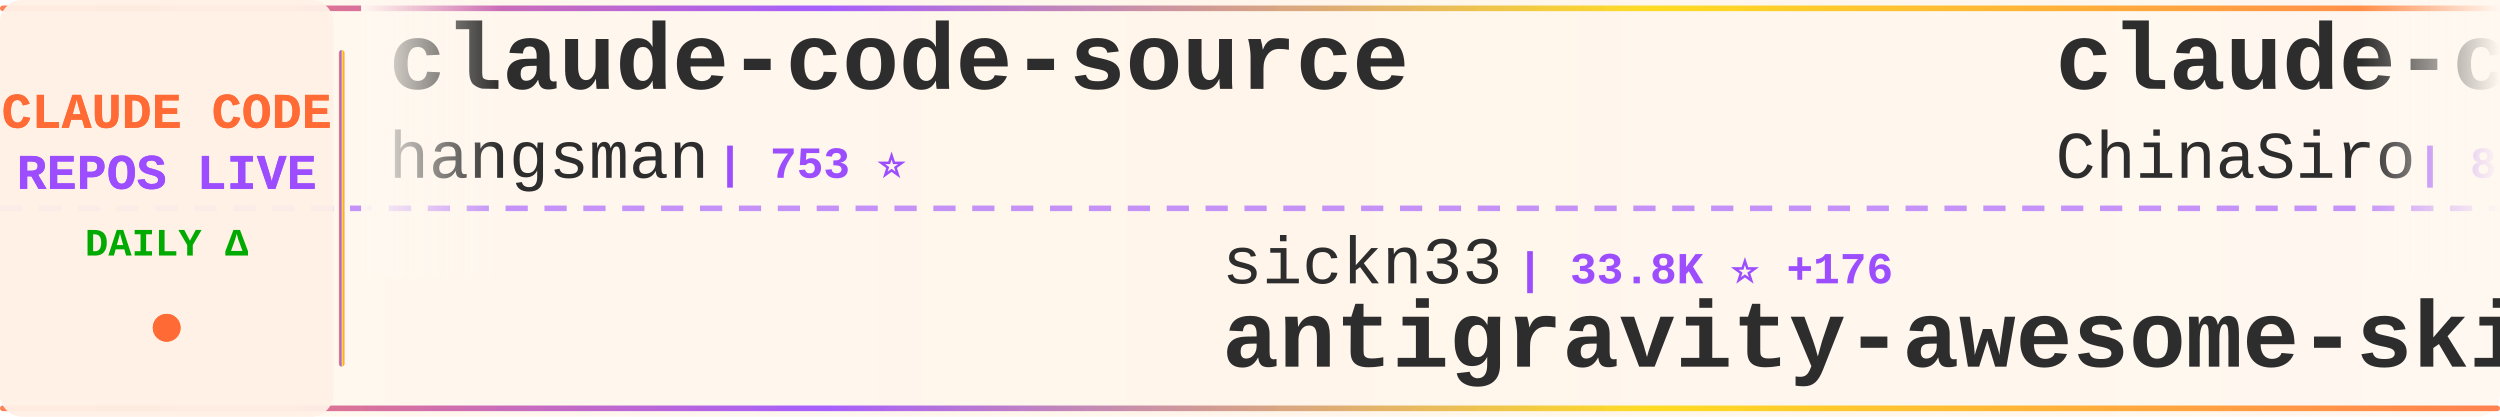
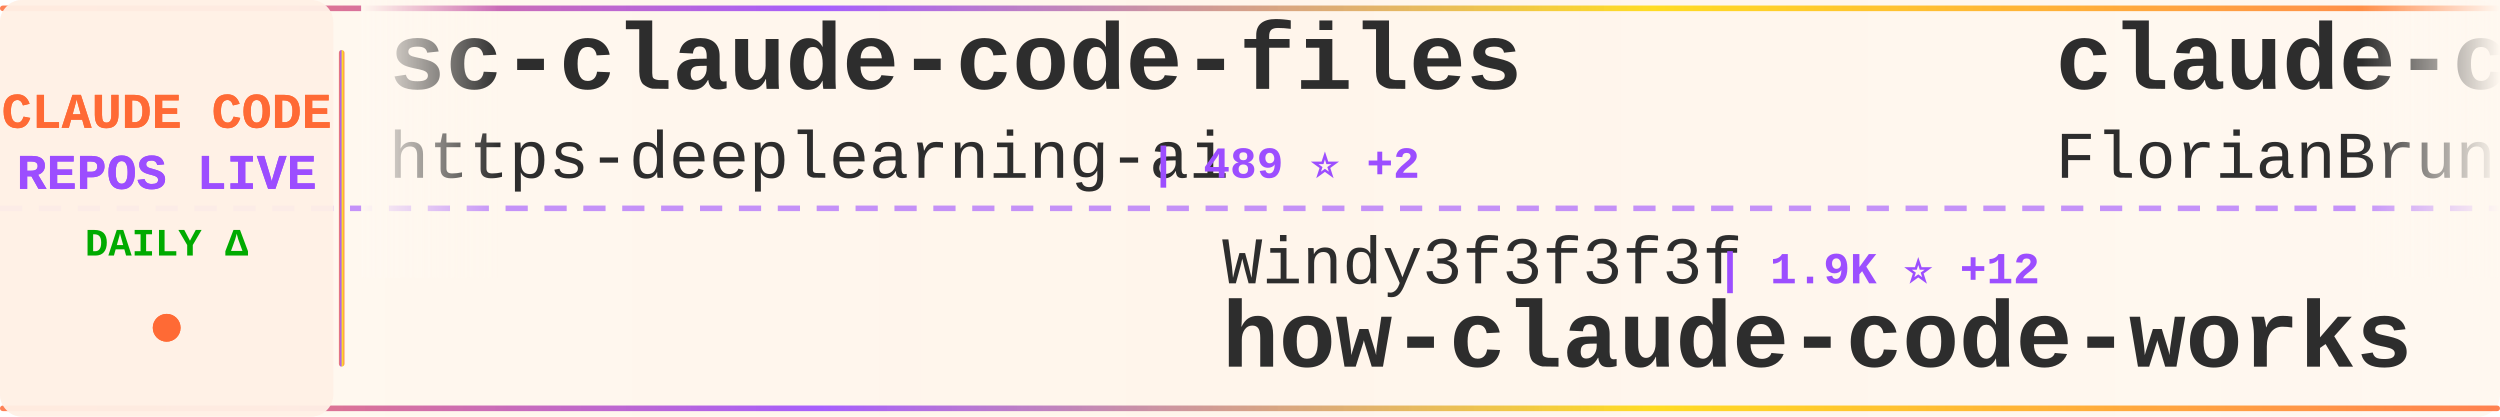
<svg xmlns="http://www.w3.org/2000/svg" width="900" height="150">
  <defs>
    <linearGradient id="tickerBg" x1="0%" y1="0%" x2="100%" y2="0%">
      <stop offset="0%" style="stop-color:#fff8f0;stop-opacity:0.98" />
      <stop offset="50%" style="stop-color:#fff5eb;stop-opacity:1" />
      <stop offset="100%" style="stop-color:#fff8f0;stop-opacity:0.98" />
    </linearGradient>
    <linearGradient id="borderGrad" x1="0%" y1="0%" x2="100%" y2="0%">
      <stop offset="0%" style="stop-color:#FF6B35;stop-opacity:0.85">
        <animate attributeName="stop-opacity" values="0.85;1;0.85" dur="2s" repeatCount="indefinite" />
      </stop>
      <stop offset="33%" style="stop-color:#9C4EFF;stop-opacity:0.9">
        <animate attributeName="stop-opacity" values="0.9;1;0.9" dur="2.2s" repeatCount="indefinite" />
      </stop>
      <stop offset="66%" style="stop-color:#FFD700;stop-opacity:0.85">
        <animate attributeName="stop-opacity" values="0.85;1;0.85" dur="1.8s" repeatCount="indefinite" />
      </stop>
      <stop offset="100%" style="stop-color:#FF6B35;stop-opacity:0.85">
        <animate attributeName="stop-opacity" values="0.85;1;0.85" dur="2s" repeatCount="indefinite" />
      </stop>
    </linearGradient>
    <filter id="textGlow">
      <feGaussianBlur stdDeviation="0.15" result="coloredBlur" />
      <feMerge>
        <feMergeNode in="coloredBlur" />
        <feMergeNode in="SourceGraphic" />
      </feMerge>
    </filter>
    <filter id="metricGlow">
      <feGaussianBlur stdDeviation="0.2" result="coloredBlur" />
      <feMerge>
        <feMergeNode in="coloredBlur" />
        <feMergeNode in="SourceGraphic" />
      </feMerge>
    </filter>
    <linearGradient id="leftFade" x1="0%" y1="0%" x2="100%" y2="0%">
      <stop offset="0%" style="stop-color:#fff8f0;stop-opacity:1" />
      <stop offset="100%" style="stop-color:#fff8f0;stop-opacity:0" />
    </linearGradient>
    <linearGradient id="rightFade" x1="0%" y1="0%" x2="100%" y2="0%">
      <stop offset="0%" style="stop-color:#fff8f0;stop-opacity:0" />
      <stop offset="100%" style="stop-color:#fff8f0;stop-opacity:1" />
    </linearGradient>
  </defs>
  <rect width="900" height="150" fill="url(#tickerBg)" rx="8" />
  <rect x="0" y="2" width="900" height="2" fill="url(#borderGrad)" rx="1" />
  <rect x="0" y="146" width="900" height="2" fill="url(#borderGrad)" rx="1" />
  <line x1="0" y1="75" x2="900" y2="75" stroke="#9C4EFF" stroke-width="2" stroke-dasharray="8 6" opacity="0.6" />
  <rect x="0" y="0" width="120" height="150" fill="#fff0e6" opacity="0.95" rx="8" />
  <text x="60" y="46" font-family="'Courier New', monospace" font-size="18" font-weight="bold" fill="#FF6B35" text-anchor="middle" filter="url(#textGlow)">
    CLAUDE CODE
  </text>
  <text x="60" y="68" font-family="'Courier New', monospace" font-size="18" font-weight="bold" fill="#9C4EFF" text-anchor="middle" filter="url(#textGlow)">
    REPOS LIVE
  </text>
  <text x="60" y="92" font-family="'Courier New', monospace" font-size="14" font-weight="bold" fill="#00aa00" text-anchor="middle">
    DAILY Δ
  </text>
  <circle cx="60" cy="118" r="5" fill="#FF6B35" filter="url(#metricGlow)">
    <animate attributeName="r" values="4;6;4" dur="1.5s" repeatCount="indefinite" />
    <animate attributeName="opacity" values="0.6;1;0.6" dur="1.5s" repeatCount="indefinite" />
  </circle>
  <rect x="122" y="18" width="2" height="114" fill="url(#borderGrad)" rx="1" />
  <clipPath id="tickerClip">
    <rect x="130" y="0" width="770" height="150" />
  </clipPath>
  <g clip-path="url(#tickerClip)">
    <g id="tickerItems">
      <animateTransform attributeName="transform" attributeType="XML" type="translate" from="0 0" to="-3000 0" dur="54s" repeatCount="indefinite" />
      <g transform="translate(0, 0)">
-         <text x="140" y="32" font-family="'Courier New', monospace" font-size="34" font-weight="bold" fill="#2d2d2d">claude-code-source</text>
-         <text x="140" y="64" font-family="'Courier New', monospace" font-size="24" font-weight="normal" fill="#2d2d2d" opacity="1.0">hangsman</text>
-         <text x="258" y="64" font-family="'Courier New', monospace" font-size="16" font-weight="bold" fill="#9C4EFF"> | 753 ⭐</text>
+         <text x="140" y="32" font-family="'Courier New', monospace" font-size="34" font-weight="bold" fill="#2d2d2d">sc-claude-code-files</text>
+         <text x="140" y="64" font-family="'Courier New', monospace" font-size="24" font-weight="normal" fill="#2d2d2d" opacity="1.0">https-deeplearning-ai</text>
+         <text x="414" y="64" font-family="'Courier New', monospace" font-size="16" font-weight="bold" fill="#9C4EFF"> | 489 ⭐ +2</text>
      </g>
      <g transform="translate(300, 0)">
-         <text x="140" y="102" font-family="'Courier New', monospace" font-size="24" font-weight="normal" fill="#2d2d2d" opacity="1.0">sickn33</text>
-         <text x="246" y="102" font-family="'Courier New', monospace" font-size="16" font-weight="bold" fill="#9C4EFF"> | 33.8K ⭐ +176</text>
-         <text x="140" y="132" font-family="'Courier New', monospace" font-size="34" font-weight="bold" fill="#2d2d2d">antigravity-awesome-skil...</text>
+         <text x="140" y="102" font-family="'Courier New', monospace" font-size="24" font-weight="normal" fill="#2d2d2d" opacity="1.0">Windy3f3f3f3f</text>
+         <text x="318" y="102" font-family="'Courier New', monospace" font-size="16" font-weight="bold" fill="#9C4EFF"> | 1.9K ⭐ +12</text>
+         <text x="140" y="132" font-family="'Courier New', monospace" font-size="34" font-weight="bold" fill="#2d2d2d">how-claude-code-works</text>
      </g>
      <g transform="translate(600, 0)">
-         <text x="140" y="32" font-family="'Courier New', monospace" font-size="34" font-weight="bold" fill="#2d2d2d">claude-code-sourcemap</text>
-         <text x="140" y="64" font-family="'Courier New', monospace" font-size="24" font-weight="normal" fill="#2d2d2d" opacity="1.0">ChinaSiro</text>
-         <text x="270" y="64" font-family="'Courier New', monospace" font-size="16" font-weight="bold" fill="#9C4EFF"> | 8.9K ⭐ +21</text>
+         <text x="140" y="32" font-family="'Courier New', monospace" font-size="34" font-weight="bold" fill="#2d2d2d">claude-code-ultimate-gui...</text>
+         <text x="140" y="64" font-family="'Courier New', monospace" font-size="24" font-weight="normal" fill="#2d2d2d" opacity="1.0">FlorianBruniaux</text>
+         <text x="342" y="64" font-family="'Courier New', monospace" font-size="16" font-weight="bold" fill="#9C4EFF"> | 3.6K ⭐ +35</text>
      </g>
      <g transform="translate(900, 0)">
-         <text x="140" y="102" font-family="'Courier New', monospace" font-size="24" font-weight="normal" fill="#2d2d2d" opacity="1.0">VoltAgent</text>
-         <text x="270" y="102" font-family="'Courier New', monospace" font-size="16" font-weight="bold" fill="#9C4EFF"> | 17.6K ⭐ +63</text>
-         <text x="140" y="132" font-family="'Courier New', monospace" font-size="34" font-weight="bold" fill="#2d2d2d">awesome-claude-code-suba...</text>
+         <text x="140" y="102" font-family="'Courier New', monospace" font-size="24" font-weight="normal" fill="#2d2d2d" opacity="1.0">shanraisshan</text>
+         <text x="306" y="102" font-family="'Courier New', monospace" font-size="16" font-weight="bold" fill="#9C4EFF"> | 46.2K ⭐ +259</text>
+         <text x="140" y="132" font-family="'Courier New', monospace" font-size="34" font-weight="bold" fill="#2d2d2d">claude-code-best-practic...</text>
      </g>
      <g transform="translate(1200, 0)">
-         <text x="140" y="32" font-family="'Courier New', monospace" font-size="34" font-weight="bold" fill="#2d2d2d">claude-code-source</text>
-         <text x="140" y="64" font-family="'Courier New', monospace" font-size="24" font-weight="normal" fill="#2d2d2d" opacity="1.0">AprilNEA</text>
-         <text x="258" y="64" font-family="'Courier New', monospace" font-size="16" font-weight="bold" fill="#9C4EFF"> | 372 ⭐</text>
+         <text x="140" y="32" font-family="'Courier New', monospace" font-size="34" font-weight="bold" fill="#2d2d2d">claude-code-pm-course</text>
+         <text x="140" y="64" font-family="'Courier New', monospace" font-size="24" font-weight="normal" fill="#2d2d2d" opacity="1.0">carlvellotti</text>
+         <text x="306" y="64" font-family="'Courier New', monospace" font-size="16" font-weight="bold" fill="#9C4EFF"> | 1.9K ⭐ +5</text>
      </g>
      <g transform="translate(1500, 0)">
-         <text x="140" y="102" font-family="'Courier New', monospace" font-size="24" font-weight="normal" fill="#2d2d2d" opacity="1.0">OneRedOak</text>
-         <text x="270" y="102" font-family="'Courier New', monospace" font-size="16" font-weight="bold" fill="#9C4EFF"> | 3.8K ⭐ +1</text>
-         <text x="140" y="132" font-family="'Courier New', monospace" font-size="34" font-weight="bold" fill="#2d2d2d">claude-code-workflows</text>
+         <text x="140" y="102" font-family="'Courier New', monospace" font-size="24" font-weight="normal" fill="#2d2d2d" opacity="1.0">oboard</text>
+         <text x="234" y="102" font-family="'Courier New', monospace" font-size="16" font-weight="bold" fill="#9C4EFF"> | 3.0K ⭐ +15</text>
+         <text x="140" y="132" font-family="'Courier New', monospace" font-size="34" font-weight="bold" fill="#2d2d2d">claude-code-rev</text>
      </g>
      <g transform="translate(1800, 0)">
-         <text x="140" y="32" font-family="'Courier New', monospace" font-size="34" font-weight="bold" fill="#2d2d2d">claude-code-source-build</text>
-         <text x="140" y="64" font-family="'Courier New', monospace" font-size="24" font-weight="normal" fill="#2d2d2d" opacity="1.0">andrew-kramer-inno</text>
-         <text x="378" y="64" font-family="'Courier New', monospace" font-size="16" font-weight="bold" fill="#9C4EFF"> | 573 ⭐</text>
+         <text x="140" y="32" font-family="'Courier New', monospace" font-size="34" font-weight="bold" fill="#2d2d2d">Claude-code</text>
+         <text x="140" y="64" font-family="'Courier New', monospace" font-size="24" font-weight="normal" fill="#2d2d2d" opacity="1.0">fazxes</text>
+         <text x="234" y="64" font-family="'Courier New', monospace" font-size="16" font-weight="bold" fill="#9C4EFF"> | 207 ⭐</text>
      </g>
      <g transform="translate(2100, 0)">
-         <text x="140" y="102" font-family="'Courier New', monospace" font-size="24" font-weight="normal" fill="#2d2d2d" opacity="1.0">Cranot</text>
-         <text x="234" y="102" font-family="'Courier New', monospace" font-size="16" font-weight="bold" fill="#9C4EFF"> | 2.6K ⭐ +1</text>
-         <text x="140" y="132" font-family="'Courier New', monospace" font-size="34" font-weight="bold" fill="#2d2d2d">claude-code-guide</text>
+         <text x="140" y="102" font-family="'Courier New', monospace" font-size="24" font-weight="normal" fill="#2d2d2d" opacity="1.0">LING71671</text>
+         <text x="270" y="102" font-family="'Courier New', monospace" font-size="16" font-weight="bold" fill="#9C4EFF"> | 754 ⭐ +4</text>
+         <text x="140" y="132" font-family="'Courier New', monospace" font-size="34" font-weight="bold" fill="#2d2d2d">Open-ClaudeCode</text>
      </g>
      <g transform="translate(2400, 0)">
-         <text x="140" y="32" font-family="'Courier New', monospace" font-size="34" font-weight="bold" fill="#2d2d2d">claude-code-book</text>
-         <text x="140" y="64" font-family="'Courier New', monospace" font-size="24" font-weight="normal" fill="#2d2d2d" opacity="1.0">lintsinghua</text>
-         <text x="294" y="64" font-family="'Courier New', monospace" font-size="16" font-weight="bold" fill="#9C4EFF"> | 2.8K ⭐ +17</text>
+         <text x="140" y="32" font-family="'Courier New', monospace" font-size="34" font-weight="bold" fill="#2d2d2d">awesome-claude-code-tool...</text>
+         <text x="140" y="64" font-family="'Courier New', monospace" font-size="24" font-weight="normal" fill="#2d2d2d" opacity="1.0">rohitg00</text>
+         <text x="258" y="64" font-family="'Courier New', monospace" font-size="16" font-weight="bold" fill="#9C4EFF"> | 1.3K ⭐ +13</text>
      </g>
      <g transform="translate(2700, 0)">
-         <text x="140" y="102" font-family="'Courier New', monospace" font-size="24" font-weight="normal" fill="#2d2d2d" opacity="1.0">zstmfhy</text>
-         <text x="246" y="102" font-family="'Courier New', monospace" font-size="16" font-weight="bold" fill="#9C4EFF"> | 192 ⭐</text>
-         <text x="140" y="132" font-family="'Courier New', monospace" font-size="34" font-weight="bold" fill="#2d2d2d">Claude-code</text>
+         <text x="140" y="102" font-family="'Courier New', monospace" font-size="24" font-weight="normal" fill="#2d2d2d" opacity="1.0">shareAI-lab</text>
+         <text x="294" y="102" font-family="'Courier New', monospace" font-size="16" font-weight="bold" fill="#9C4EFF"> | 54.6K ⭐ +201</text>
+         <text x="140" y="132" font-family="'Courier New', monospace" font-size="34" font-weight="bold" fill="#2d2d2d">learn-claude-code</text>
      </g>
      <g transform="translate(3000, 0)">
-         <text x="140" y="32" font-family="'Courier New', monospace" font-size="34" font-weight="bold" fill="#2d2d2d">claude-code-source</text>
-         <text x="140" y="64" font-family="'Courier New', monospace" font-size="24" font-weight="normal" fill="#2d2d2d" opacity="1.0">hangsman</text>
-         <text x="258" y="64" font-family="'Courier New', monospace" font-size="16" font-weight="bold" fill="#9C4EFF"> | 753 ⭐</text>
+         <text x="140" y="32" font-family="'Courier New', monospace" font-size="34" font-weight="bold" fill="#2d2d2d">sc-claude-code-files</text>
+         <text x="140" y="64" font-family="'Courier New', monospace" font-size="24" font-weight="normal" fill="#2d2d2d" opacity="1.0">https-deeplearning-ai</text>
+         <text x="414" y="64" font-family="'Courier New', monospace" font-size="16" font-weight="bold" fill="#9C4EFF"> | 489 ⭐ +2</text>
      </g>
      <g transform="translate(3300, 0)">
-         <text x="140" y="102" font-family="'Courier New', monospace" font-size="24" font-weight="normal" fill="#2d2d2d" opacity="1.0">sickn33</text>
-         <text x="246" y="102" font-family="'Courier New', monospace" font-size="16" font-weight="bold" fill="#9C4EFF"> | 33.8K ⭐ +176</text>
-         <text x="140" y="132" font-family="'Courier New', monospace" font-size="34" font-weight="bold" fill="#2d2d2d">antigravity-awesome-skil...</text>
+         <text x="140" y="102" font-family="'Courier New', monospace" font-size="24" font-weight="normal" fill="#2d2d2d" opacity="1.0">Windy3f3f3f3f</text>
+         <text x="318" y="102" font-family="'Courier New', monospace" font-size="16" font-weight="bold" fill="#9C4EFF"> | 1.9K ⭐ +12</text>
+         <text x="140" y="132" font-family="'Courier New', monospace" font-size="34" font-weight="bold" fill="#2d2d2d">how-claude-code-works</text>
      </g>
      <g transform="translate(3600, 0)">
-         <text x="140" y="32" font-family="'Courier New', monospace" font-size="34" font-weight="bold" fill="#2d2d2d">claude-code-sourcemap</text>
-         <text x="140" y="64" font-family="'Courier New', monospace" font-size="24" font-weight="normal" fill="#2d2d2d" opacity="1.0">ChinaSiro</text>
-         <text x="270" y="64" font-family="'Courier New', monospace" font-size="16" font-weight="bold" fill="#9C4EFF"> | 8.9K ⭐ +21</text>
+         <text x="140" y="32" font-family="'Courier New', monospace" font-size="34" font-weight="bold" fill="#2d2d2d">claude-code-ultimate-gui...</text>
+         <text x="140" y="64" font-family="'Courier New', monospace" font-size="24" font-weight="normal" fill="#2d2d2d" opacity="1.0">FlorianBruniaux</text>
+         <text x="342" y="64" font-family="'Courier New', monospace" font-size="16" font-weight="bold" fill="#9C4EFF"> | 3.6K ⭐ +35</text>
      </g>
      <g transform="translate(3900, 0)">
-         <text x="140" y="102" font-family="'Courier New', monospace" font-size="24" font-weight="normal" fill="#2d2d2d" opacity="1.0">VoltAgent</text>
-         <text x="270" y="102" font-family="'Courier New', monospace" font-size="16" font-weight="bold" fill="#9C4EFF"> | 17.6K ⭐ +63</text>
-         <text x="140" y="132" font-family="'Courier New', monospace" font-size="34" font-weight="bold" fill="#2d2d2d">awesome-claude-code-suba...</text>
+         <text x="140" y="102" font-family="'Courier New', monospace" font-size="24" font-weight="normal" fill="#2d2d2d" opacity="1.0">shanraisshan</text>
+         <text x="306" y="102" font-family="'Courier New', monospace" font-size="16" font-weight="bold" fill="#9C4EFF"> | 46.2K ⭐ +259</text>
+         <text x="140" y="132" font-family="'Courier New', monospace" font-size="34" font-weight="bold" fill="#2d2d2d">claude-code-best-practic...</text>
      </g>
    </g>
  </g>
  <rect x="130" y="0" width="50" height="100" fill="url(#leftFade)" />
  <rect x="850" y="0" width="50" height="100" fill="url(#rightFade)" />
</svg>
